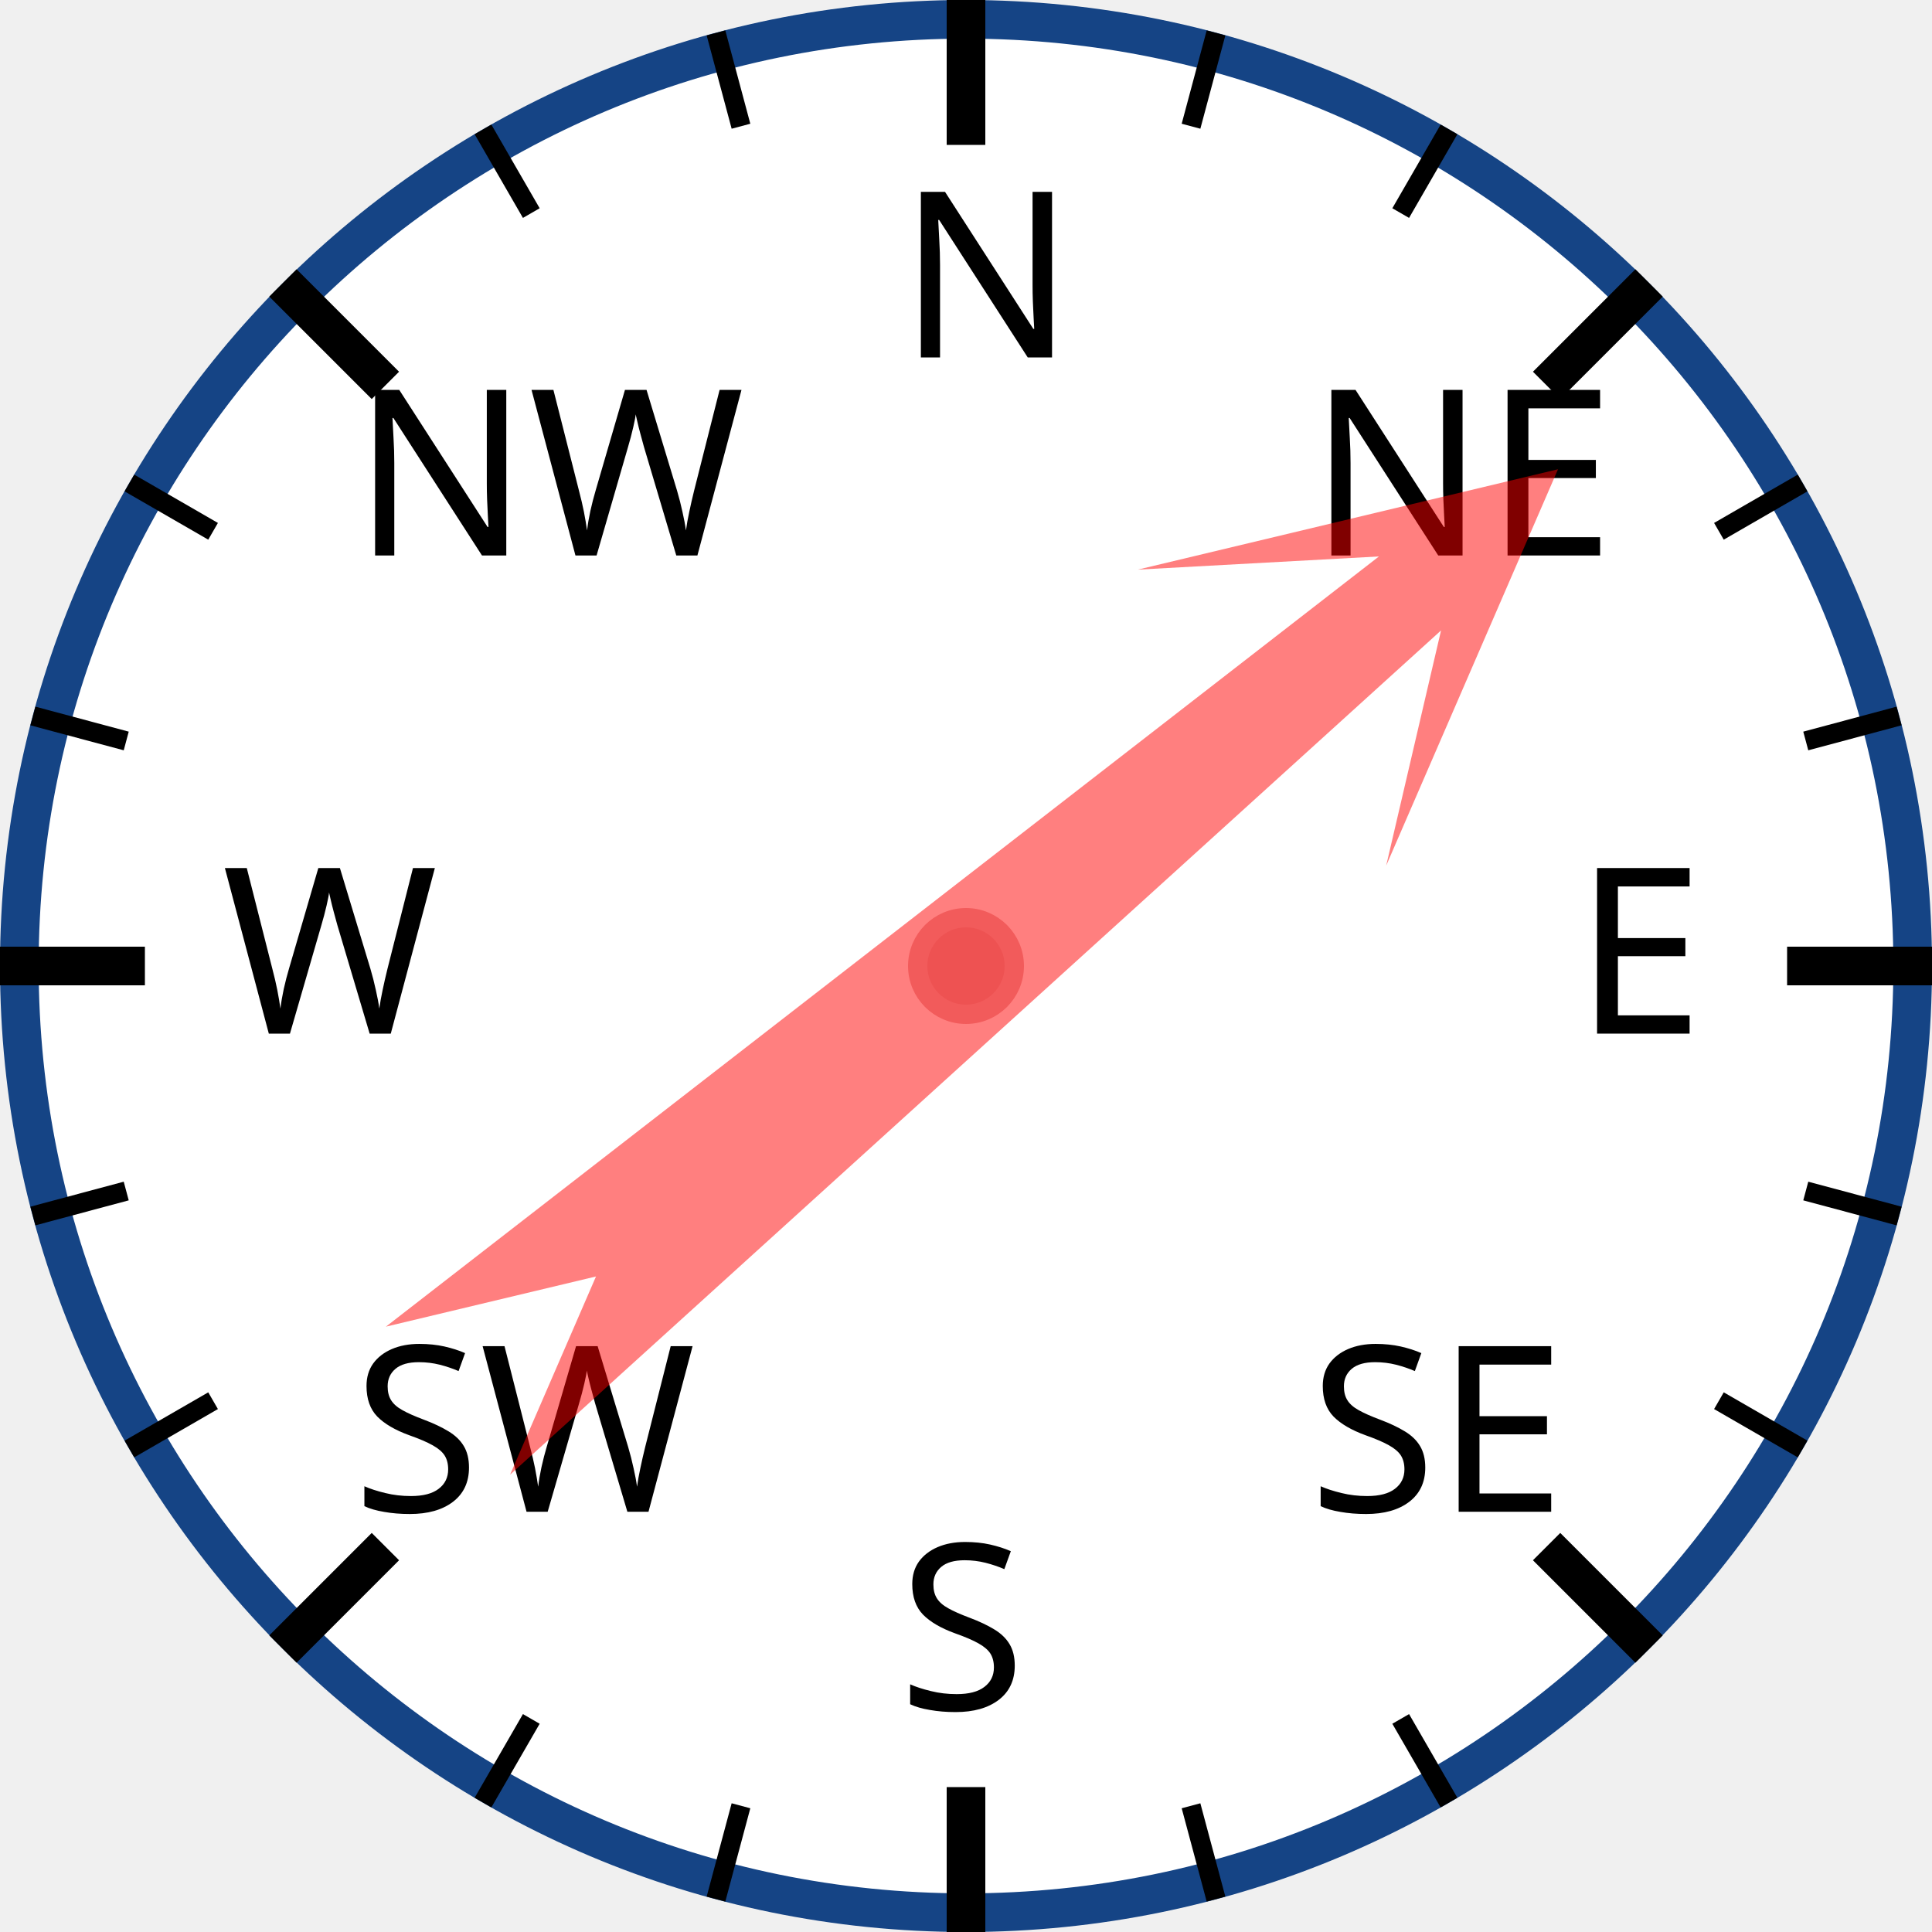
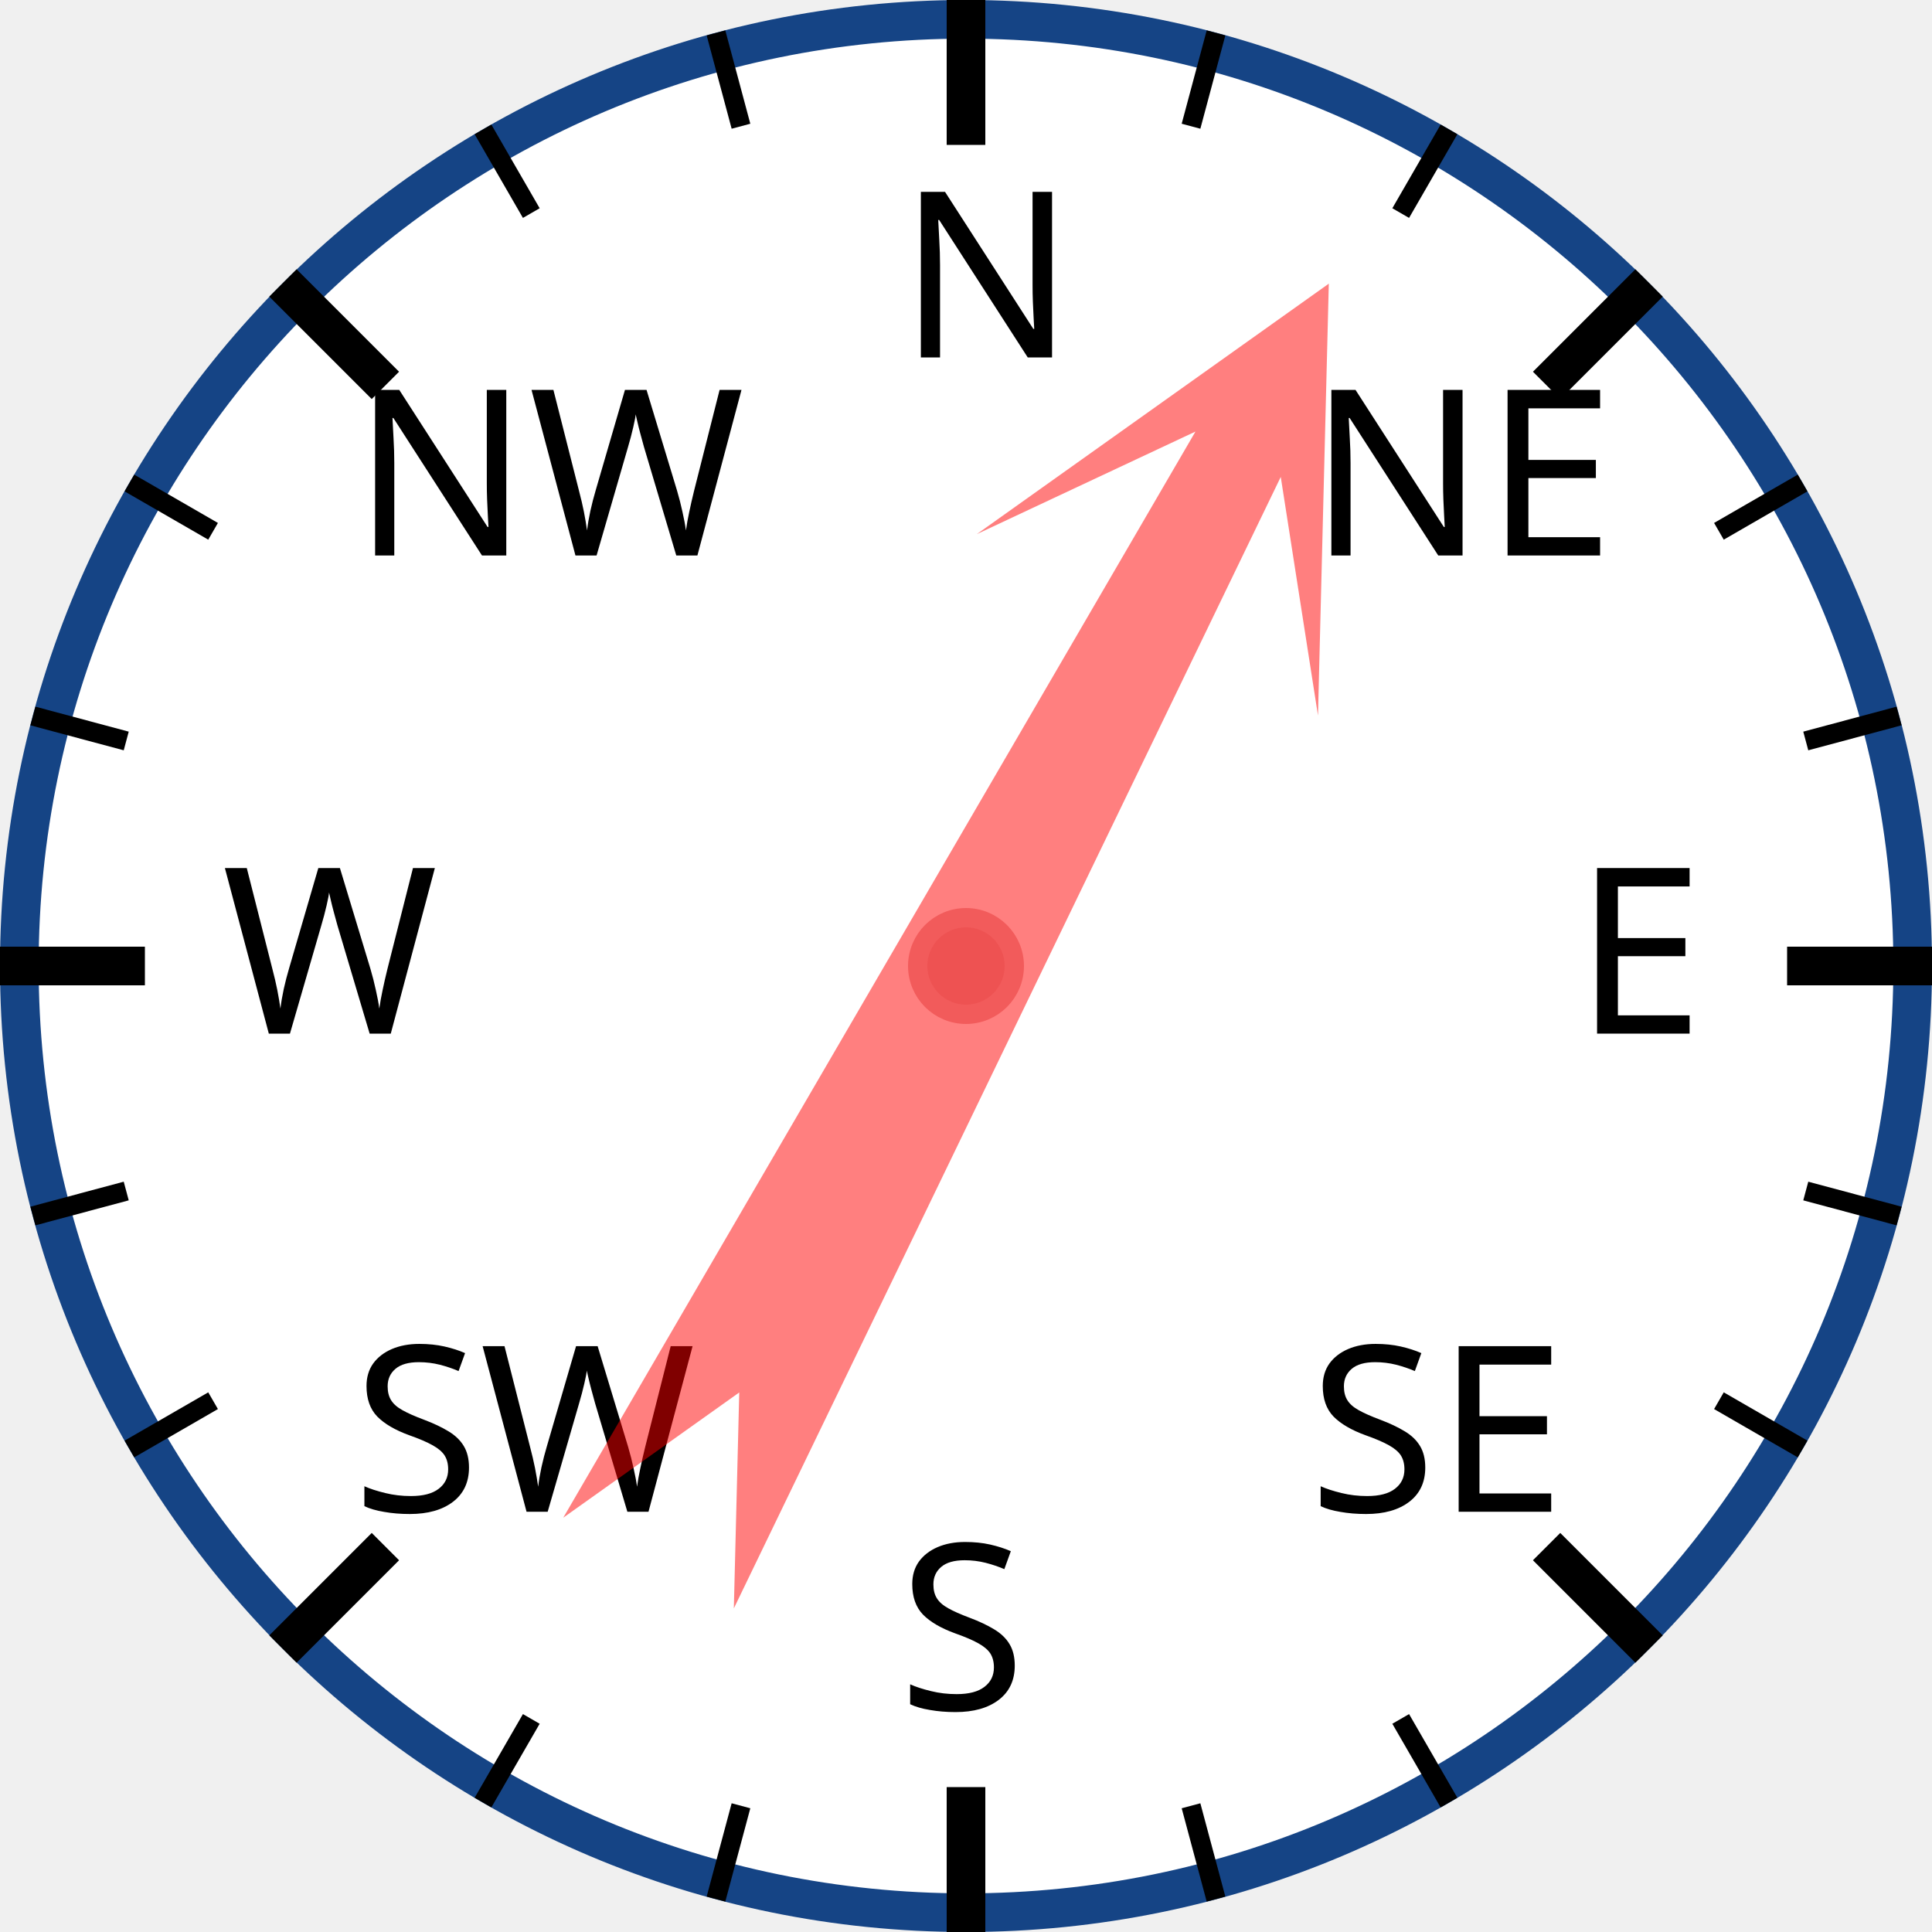
<svg xmlns="http://www.w3.org/2000/svg" width="120px" height="120px" viewBox="0 0 200 200">
  <circle cx="100" cy="100" r="98" style="fill: white; stroke: #154485; stroke-width: 4;" />
  <text x="93.0" y="37.0" style="font-family: sans-serif; font-size: 18pt;">N</text>
  <line x1="100.0" y1="0.0" x2="100.0" y2="15.0" style="stroke: black; stroke-width: 4;" />
  <line x1="74.118" y1="3.407" x2="76.706" y2="13.067" style="stroke: black; stroke-width: 2;" />
  <line x1="50" y1="13.397" x2="55" y2="22.058" style="stroke: black; stroke-width: 2;" />
  <text x="36.503" y="57.503" style="font-family: sans-serif; font-size: 18pt;">NW</text>
  <line x1="29.289" y1="29.289" x2="39.896" y2="39.896" style="stroke: black; stroke-width: 4;" />
  <line x1="13.397" y1="50" x2="22.058" y2="55" style="stroke: black; stroke-width: 2;" />
  <line x1="3.407" y1="74.118" x2="13.067" y2="76.706" style="stroke: black; stroke-width: 2;" />
  <text x="23.0" y="107.0" style="font-family: sans-serif; font-size: 18pt;">W</text>
  <line x1="0.0" y1="100.0" x2="15.0" y2="100.0" style="stroke: black; stroke-width: 4;" />
  <line x1="3.407" y1="125.882" x2="13.067" y2="123.294" style="stroke: black; stroke-width: 2;" />
  <line x1="13.397" y1="150" x2="22.058" y2="145" style="stroke: black; stroke-width: 2;" />
  <text x="36.503" y="156.497" style="font-family: sans-serif; font-size: 18pt;">SW</text>
  <line x1="29.289" y1="170.711" x2="39.896" y2="160.104" style="stroke: black; stroke-width: 4;" />
  <line x1="50" y1="186.603" x2="55" y2="177.942" style="stroke: black; stroke-width: 2;" />
  <line x1="74.118" y1="196.593" x2="76.706" y2="186.933" style="stroke: black; stroke-width: 2;" />
  <text x="93" y="177.0" style="font-family: sans-serif; font-size: 18pt;">S</text>
  <line x1="100" y1="200.0" x2="100" y2="185.0" style="stroke: black; stroke-width: 4;" />
  <line x1="125.882" y1="196.593" x2="123.294" y2="186.933" style="stroke: black; stroke-width: 2;" />
  <line x1="150.0" y1="186.603" x2="145.0" y2="177.942" style="stroke: black; stroke-width: 2;" />
  <text x="135.497" y="156.497" style="font-family: sans-serif; font-size: 18pt;">SE</text>
  <line x1="170.711" y1="170.711" x2="160.104" y2="160.104" style="stroke: black; stroke-width: 4;" />
  <line x1="186.603" y1="150" x2="177.942" y2="145" style="stroke: black; stroke-width: 2;" />
  <line x1="196.593" y1="125.882" x2="186.933" y2="123.294" style="stroke: black; stroke-width: 2;" />
  <text x="163.0" y="107" style="font-family: sans-serif; font-size: 18pt;">E</text>
  <line x1="200.0" y1="100" x2="185.0" y2="100" style="stroke: black; stroke-width: 4;" />
  <line x1="196.593" y1="74.118" x2="186.933" y2="76.706" style="stroke: black; stroke-width: 2;" />
  <line x1="186.603" y1="50" x2="177.942" y2="55" style="stroke: black; stroke-width: 2;" />
  <text x="135.497" y="57.503" style="font-family: sans-serif; font-size: 18pt;">NE</text>
  <line x1="170.711" y1="29.289" x2="160.104" y2="39.896" style="stroke: black; stroke-width: 4;" />
  <line x1="150" y1="13.397" x2="145" y2="22.058" style="stroke: black; stroke-width: 2;" />
  <line x1="125.882" y1="3.407" x2="123.294" y2="13.067" style="stroke: black; stroke-width: 2;" />
-   <polygon points="100 20 120 60 105 40 110 170 100 150 90 170 95 40 80 60" style="fill: red; fill-opacity: 0.5;" transform="rotate(50,100,100)" />
+   <polygon points="100 20 120 60 105 40 110 170 100 150 90 170 95 40 80 60" style="fill: red; fill-opacity: 0.5;" transform="rotate(28,100,100)" />
  <circle cx="100" cy="100" r="5" style="fill: #EE5252; stroke: #F25B5B; stroke-width: 2;" />
</svg>
